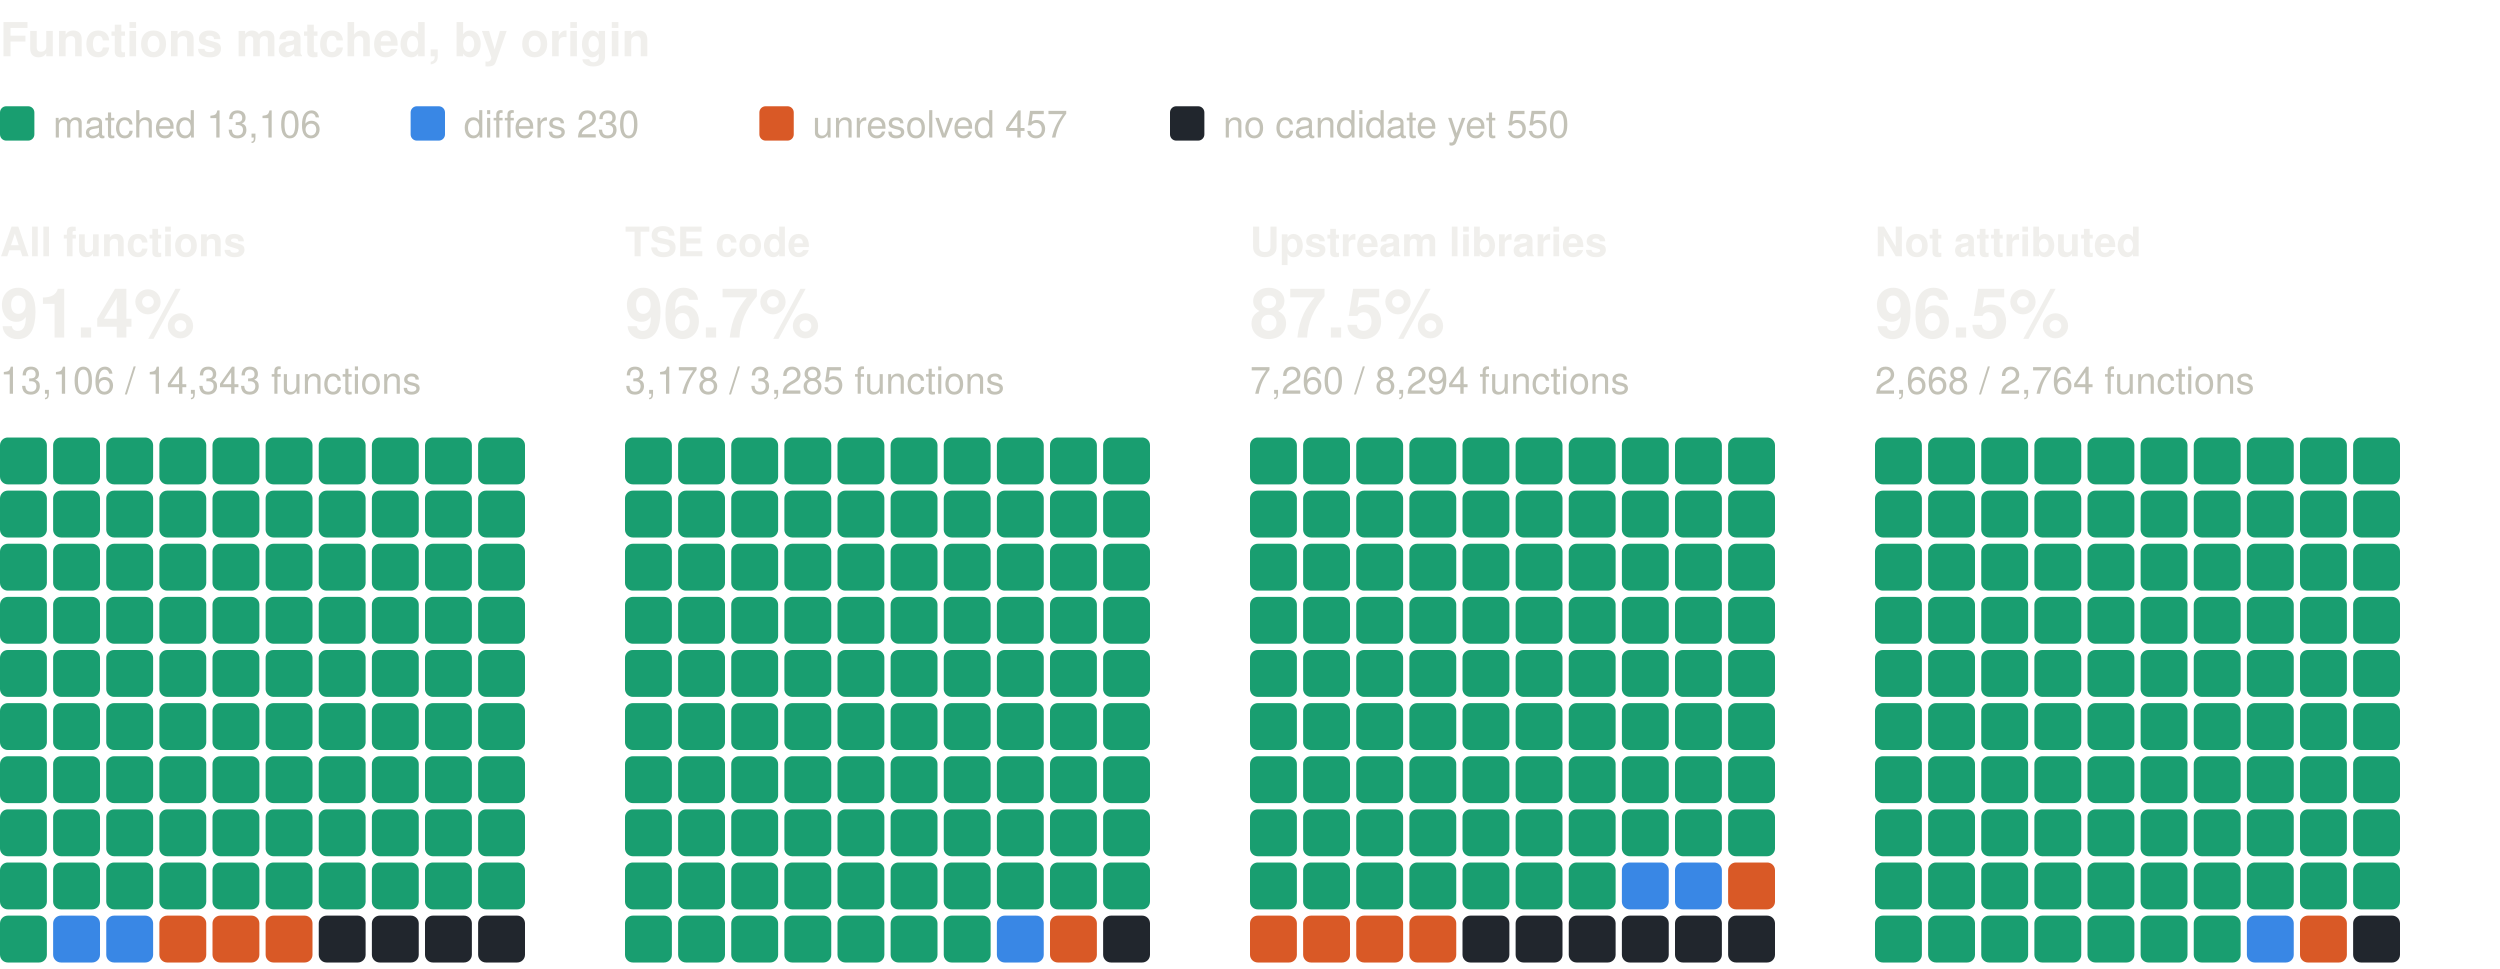
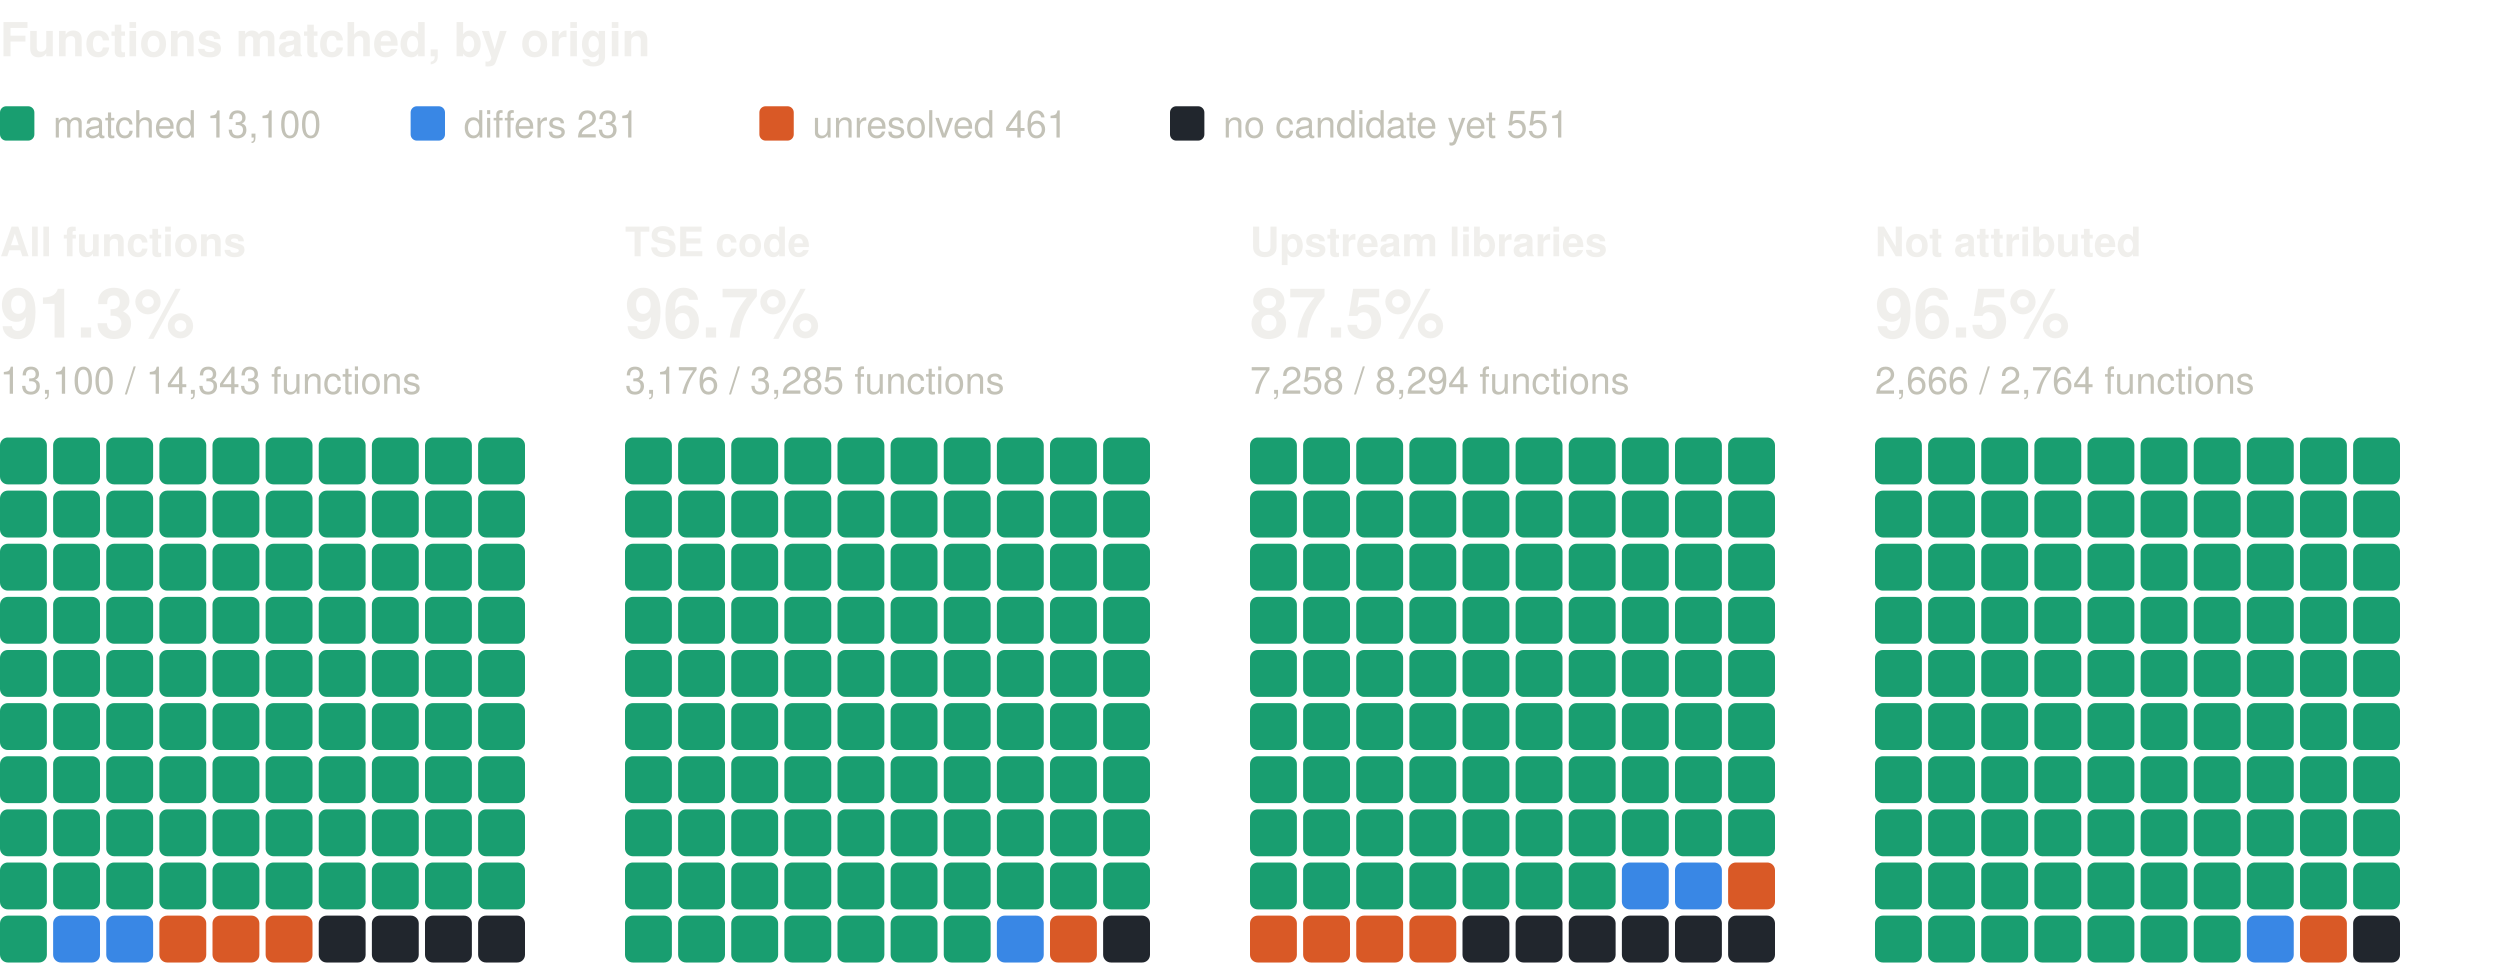
<svg xmlns="http://www.w3.org/2000/svg" width="800" height="310" viewBox="0 0 800 310" role="img" aria-label="Functions matched, by origin: one square per percent, coloured by verdict" font-family="system-ui, -apple-system, 'Segoe UI', Helvetica, Arial, sans-serif">
  <text x="0" y="18" font-size="15" fill="#f0efec" font-weight="600">Functions matched, by origin</text>
  <rect x="0" y="34" width="11" height="11" rx="2" fill="#199e70" />
-   <text x="17" y="44" font-size="12" fill="#c3c2b7">matched 13,106</text>
+   <text x="17" y="44" font-size="12" fill="#c3c2b7">matched 13,100</text>
  <rect x="131.4" y="34" width="11" height="11" rx="2" fill="#3987e5" />
-   <text x="148.4" y="44" font-size="12" fill="#c3c2b7">differs 230</text>
+   <text x="148.4" y="44" font-size="12" fill="#c3c2b7">differs 231</text>
  <rect x="243" y="34" width="11" height="11" rx="2" fill="#d95926" />
-   <text x="260" y="44" font-size="12" fill="#c3c2b7">unresolved 457</text>
+   <text x="260" y="44" font-size="12" fill="#c3c2b7">unresolved 461</text>
  <rect x="374.4" y="34" width="11" height="11" rx="2" fill="#21262d" />
-   <text x="391.4" y="44" font-size="12" fill="#c3c2b7">no candidate yet 550</text>
+   <text x="391.4" y="44" font-size="12" fill="#c3c2b7">no candidate yet 551</text>
  <text x="0" y="82" font-size="13" fill="#f0efec" font-weight="600">All functions</text>
-   <text x="0" y="108" font-size="22" fill="#f0efec" font-weight="600">91.4%</text>
-   <text x="0" y="126" font-size="12" fill="#c3c2b7">13,106 / 14,343 functions</text>
+   <text x="0" y="108" font-size="22" fill="#f0efec" font-weight="600">91.3%</text>
+   <text x="0" y="126" font-size="12" fill="#c3c2b7">13,100 / 14,343 functions</text>
  <rect x="0" y="140" width="15" height="15" rx="2.5" fill="#199e70" />
  <rect x="17" y="140" width="15" height="15" rx="2.5" fill="#199e70" />
  <rect x="34" y="140" width="15" height="15" rx="2.5" fill="#199e70" />
  <rect x="51" y="140" width="15" height="15" rx="2.5" fill="#199e70" />
  <rect x="68" y="140" width="15" height="15" rx="2.5" fill="#199e70" />
  <rect x="85" y="140" width="15" height="15" rx="2.5" fill="#199e70" />
  <rect x="102" y="140" width="15" height="15" rx="2.5" fill="#199e70" />
  <rect x="119" y="140" width="15" height="15" rx="2.5" fill="#199e70" />
  <rect x="136" y="140" width="15" height="15" rx="2.5" fill="#199e70" />
  <rect x="153" y="140" width="15" height="15" rx="2.5" fill="#199e70" />
  <rect x="0" y="157" width="15" height="15" rx="2.5" fill="#199e70" />
  <rect x="17" y="157" width="15" height="15" rx="2.5" fill="#199e70" />
  <rect x="34" y="157" width="15" height="15" rx="2.5" fill="#199e70" />
  <rect x="51" y="157" width="15" height="15" rx="2.5" fill="#199e70" />
  <rect x="68" y="157" width="15" height="15" rx="2.5" fill="#199e70" />
  <rect x="85" y="157" width="15" height="15" rx="2.5" fill="#199e70" />
  <rect x="102" y="157" width="15" height="15" rx="2.5" fill="#199e70" />
  <rect x="119" y="157" width="15" height="15" rx="2.5" fill="#199e70" />
  <rect x="136" y="157" width="15" height="15" rx="2.5" fill="#199e70" />
  <rect x="153" y="157" width="15" height="15" rx="2.5" fill="#199e70" />
  <rect x="0" y="174" width="15" height="15" rx="2.5" fill="#199e70" />
  <rect x="17" y="174" width="15" height="15" rx="2.5" fill="#199e70" />
  <rect x="34" y="174" width="15" height="15" rx="2.5" fill="#199e70" />
  <rect x="51" y="174" width="15" height="15" rx="2.5" fill="#199e70" />
  <rect x="68" y="174" width="15" height="15" rx="2.5" fill="#199e70" />
  <rect x="85" y="174" width="15" height="15" rx="2.5" fill="#199e70" />
  <rect x="102" y="174" width="15" height="15" rx="2.5" fill="#199e70" />
  <rect x="119" y="174" width="15" height="15" rx="2.5" fill="#199e70" />
  <rect x="136" y="174" width="15" height="15" rx="2.5" fill="#199e70" />
  <rect x="153" y="174" width="15" height="15" rx="2.5" fill="#199e70" />
  <rect x="0" y="191" width="15" height="15" rx="2.5" fill="#199e70" />
  <rect x="17" y="191" width="15" height="15" rx="2.5" fill="#199e70" />
  <rect x="34" y="191" width="15" height="15" rx="2.5" fill="#199e70" />
  <rect x="51" y="191" width="15" height="15" rx="2.5" fill="#199e70" />
  <rect x="68" y="191" width="15" height="15" rx="2.5" fill="#199e70" />
  <rect x="85" y="191" width="15" height="15" rx="2.5" fill="#199e70" />
  <rect x="102" y="191" width="15" height="15" rx="2.5" fill="#199e70" />
  <rect x="119" y="191" width="15" height="15" rx="2.5" fill="#199e70" />
  <rect x="136" y="191" width="15" height="15" rx="2.5" fill="#199e70" />
  <rect x="153" y="191" width="15" height="15" rx="2.5" fill="#199e70" />
  <rect x="0" y="208" width="15" height="15" rx="2.5" fill="#199e70" />
  <rect x="17" y="208" width="15" height="15" rx="2.5" fill="#199e70" />
  <rect x="34" y="208" width="15" height="15" rx="2.5" fill="#199e70" />
  <rect x="51" y="208" width="15" height="15" rx="2.5" fill="#199e70" />
  <rect x="68" y="208" width="15" height="15" rx="2.5" fill="#199e70" />
  <rect x="85" y="208" width="15" height="15" rx="2.5" fill="#199e70" />
  <rect x="102" y="208" width="15" height="15" rx="2.5" fill="#199e70" />
  <rect x="119" y="208" width="15" height="15" rx="2.5" fill="#199e70" />
  <rect x="136" y="208" width="15" height="15" rx="2.5" fill="#199e70" />
  <rect x="153" y="208" width="15" height="15" rx="2.5" fill="#199e70" />
  <rect x="0" y="225" width="15" height="15" rx="2.5" fill="#199e70" />
  <rect x="17" y="225" width="15" height="15" rx="2.5" fill="#199e70" />
  <rect x="34" y="225" width="15" height="15" rx="2.5" fill="#199e70" />
  <rect x="51" y="225" width="15" height="15" rx="2.5" fill="#199e70" />
  <rect x="68" y="225" width="15" height="15" rx="2.5" fill="#199e70" />
  <rect x="85" y="225" width="15" height="15" rx="2.5" fill="#199e70" />
  <rect x="102" y="225" width="15" height="15" rx="2.5" fill="#199e70" />
  <rect x="119" y="225" width="15" height="15" rx="2.5" fill="#199e70" />
  <rect x="136" y="225" width="15" height="15" rx="2.5" fill="#199e70" />
  <rect x="153" y="225" width="15" height="15" rx="2.5" fill="#199e70" />
  <rect x="0" y="242" width="15" height="15" rx="2.5" fill="#199e70" />
  <rect x="17" y="242" width="15" height="15" rx="2.5" fill="#199e70" />
  <rect x="34" y="242" width="15" height="15" rx="2.5" fill="#199e70" />
  <rect x="51" y="242" width="15" height="15" rx="2.5" fill="#199e70" />
  <rect x="68" y="242" width="15" height="15" rx="2.5" fill="#199e70" />
  <rect x="85" y="242" width="15" height="15" rx="2.5" fill="#199e70" />
  <rect x="102" y="242" width="15" height="15" rx="2.5" fill="#199e70" />
  <rect x="119" y="242" width="15" height="15" rx="2.5" fill="#199e70" />
  <rect x="136" y="242" width="15" height="15" rx="2.5" fill="#199e70" />
  <rect x="153" y="242" width="15" height="15" rx="2.5" fill="#199e70" />
  <rect x="0" y="259" width="15" height="15" rx="2.5" fill="#199e70" />
  <rect x="17" y="259" width="15" height="15" rx="2.5" fill="#199e70" />
  <rect x="34" y="259" width="15" height="15" rx="2.5" fill="#199e70" />
  <rect x="51" y="259" width="15" height="15" rx="2.5" fill="#199e70" />
  <rect x="68" y="259" width="15" height="15" rx="2.5" fill="#199e70" />
  <rect x="85" y="259" width="15" height="15" rx="2.5" fill="#199e70" />
  <rect x="102" y="259" width="15" height="15" rx="2.5" fill="#199e70" />
  <rect x="119" y="259" width="15" height="15" rx="2.5" fill="#199e70" />
  <rect x="136" y="259" width="15" height="15" rx="2.5" fill="#199e70" />
  <rect x="153" y="259" width="15" height="15" rx="2.5" fill="#199e70" />
  <rect x="0" y="276" width="15" height="15" rx="2.5" fill="#199e70" />
  <rect x="17" y="276" width="15" height="15" rx="2.5" fill="#199e70" />
  <rect x="34" y="276" width="15" height="15" rx="2.5" fill="#199e70" />
  <rect x="51" y="276" width="15" height="15" rx="2.5" fill="#199e70" />
  <rect x="68" y="276" width="15" height="15" rx="2.5" fill="#199e70" />
  <rect x="85" y="276" width="15" height="15" rx="2.5" fill="#199e70" />
  <rect x="102" y="276" width="15" height="15" rx="2.5" fill="#199e70" />
  <rect x="119" y="276" width="15" height="15" rx="2.5" fill="#199e70" />
  <rect x="136" y="276" width="15" height="15" rx="2.5" fill="#199e70" />
  <rect x="153" y="276" width="15" height="15" rx="2.5" fill="#199e70" />
  <rect x="0" y="293" width="15" height="15" rx="2.5" fill="#199e70" />
  <rect x="17" y="293" width="15" height="15" rx="2.5" fill="#3987e5" />
  <rect x="34" y="293" width="15" height="15" rx="2.5" fill="#3987e5" />
  <rect x="51" y="293" width="15" height="15" rx="2.5" fill="#d95926" />
  <rect x="68" y="293" width="15" height="15" rx="2.5" fill="#d95926" />
  <rect x="85" y="293" width="15" height="15" rx="2.5" fill="#d95926" />
  <rect x="102" y="293" width="15" height="15" rx="2.5" fill="#21262d" />
  <rect x="119" y="293" width="15" height="15" rx="2.5" fill="#21262d" />
  <rect x="136" y="293" width="15" height="15" rx="2.5" fill="#21262d" />
  <rect x="153" y="293" width="15" height="15" rx="2.5" fill="#21262d" />
  <text x="200" y="82" font-size="13" fill="#f0efec" font-weight="600">TSE code</text>
  <text x="200" y="108" font-size="22" fill="#f0efec" font-weight="600">96.7%</text>
-   <text x="200" y="126" font-size="12" fill="#c3c2b7">3,178 / 3,285 functions</text>
+   <text x="200" y="126" font-size="12" fill="#c3c2b7">3,176 / 3,285 functions</text>
  <rect x="200" y="140" width="15" height="15" rx="2.5" fill="#199e70" />
  <rect x="217" y="140" width="15" height="15" rx="2.5" fill="#199e70" />
  <rect x="234" y="140" width="15" height="15" rx="2.5" fill="#199e70" />
  <rect x="251" y="140" width="15" height="15" rx="2.5" fill="#199e70" />
  <rect x="268" y="140" width="15" height="15" rx="2.5" fill="#199e70" />
  <rect x="285" y="140" width="15" height="15" rx="2.5" fill="#199e70" />
  <rect x="302" y="140" width="15" height="15" rx="2.5" fill="#199e70" />
  <rect x="319" y="140" width="15" height="15" rx="2.5" fill="#199e70" />
  <rect x="336" y="140" width="15" height="15" rx="2.5" fill="#199e70" />
  <rect x="353" y="140" width="15" height="15" rx="2.5" fill="#199e70" />
  <rect x="200" y="157" width="15" height="15" rx="2.5" fill="#199e70" />
  <rect x="217" y="157" width="15" height="15" rx="2.5" fill="#199e70" />
  <rect x="234" y="157" width="15" height="15" rx="2.5" fill="#199e70" />
  <rect x="251" y="157" width="15" height="15" rx="2.5" fill="#199e70" />
  <rect x="268" y="157" width="15" height="15" rx="2.5" fill="#199e70" />
  <rect x="285" y="157" width="15" height="15" rx="2.5" fill="#199e70" />
  <rect x="302" y="157" width="15" height="15" rx="2.5" fill="#199e70" />
  <rect x="319" y="157" width="15" height="15" rx="2.5" fill="#199e70" />
  <rect x="336" y="157" width="15" height="15" rx="2.5" fill="#199e70" />
  <rect x="353" y="157" width="15" height="15" rx="2.5" fill="#199e70" />
  <rect x="200" y="174" width="15" height="15" rx="2.5" fill="#199e70" />
  <rect x="217" y="174" width="15" height="15" rx="2.5" fill="#199e70" />
  <rect x="234" y="174" width="15" height="15" rx="2.5" fill="#199e70" />
  <rect x="251" y="174" width="15" height="15" rx="2.5" fill="#199e70" />
  <rect x="268" y="174" width="15" height="15" rx="2.5" fill="#199e70" />
  <rect x="285" y="174" width="15" height="15" rx="2.5" fill="#199e70" />
  <rect x="302" y="174" width="15" height="15" rx="2.5" fill="#199e70" />
  <rect x="319" y="174" width="15" height="15" rx="2.5" fill="#199e70" />
  <rect x="336" y="174" width="15" height="15" rx="2.5" fill="#199e70" />
  <rect x="353" y="174" width="15" height="15" rx="2.5" fill="#199e70" />
  <rect x="200" y="191" width="15" height="15" rx="2.5" fill="#199e70" />
  <rect x="217" y="191" width="15" height="15" rx="2.5" fill="#199e70" />
  <rect x="234" y="191" width="15" height="15" rx="2.5" fill="#199e70" />
  <rect x="251" y="191" width="15" height="15" rx="2.5" fill="#199e70" />
  <rect x="268" y="191" width="15" height="15" rx="2.5" fill="#199e70" />
  <rect x="285" y="191" width="15" height="15" rx="2.5" fill="#199e70" />
  <rect x="302" y="191" width="15" height="15" rx="2.5" fill="#199e70" />
  <rect x="319" y="191" width="15" height="15" rx="2.5" fill="#199e70" />
  <rect x="336" y="191" width="15" height="15" rx="2.5" fill="#199e70" />
  <rect x="353" y="191" width="15" height="15" rx="2.5" fill="#199e70" />
  <rect x="200" y="208" width="15" height="15" rx="2.5" fill="#199e70" />
  <rect x="217" y="208" width="15" height="15" rx="2.5" fill="#199e70" />
  <rect x="234" y="208" width="15" height="15" rx="2.5" fill="#199e70" />
  <rect x="251" y="208" width="15" height="15" rx="2.5" fill="#199e70" />
  <rect x="268" y="208" width="15" height="15" rx="2.5" fill="#199e70" />
  <rect x="285" y="208" width="15" height="15" rx="2.5" fill="#199e70" />
  <rect x="302" y="208" width="15" height="15" rx="2.5" fill="#199e70" />
  <rect x="319" y="208" width="15" height="15" rx="2.5" fill="#199e70" />
  <rect x="336" y="208" width="15" height="15" rx="2.5" fill="#199e70" />
  <rect x="353" y="208" width="15" height="15" rx="2.5" fill="#199e70" />
  <rect x="200" y="225" width="15" height="15" rx="2.5" fill="#199e70" />
  <rect x="217" y="225" width="15" height="15" rx="2.5" fill="#199e70" />
  <rect x="234" y="225" width="15" height="15" rx="2.5" fill="#199e70" />
  <rect x="251" y="225" width="15" height="15" rx="2.5" fill="#199e70" />
  <rect x="268" y="225" width="15" height="15" rx="2.5" fill="#199e70" />
  <rect x="285" y="225" width="15" height="15" rx="2.5" fill="#199e70" />
  <rect x="302" y="225" width="15" height="15" rx="2.5" fill="#199e70" />
  <rect x="319" y="225" width="15" height="15" rx="2.5" fill="#199e70" />
  <rect x="336" y="225" width="15" height="15" rx="2.5" fill="#199e70" />
  <rect x="353" y="225" width="15" height="15" rx="2.5" fill="#199e70" />
  <rect x="200" y="242" width="15" height="15" rx="2.5" fill="#199e70" />
  <rect x="217" y="242" width="15" height="15" rx="2.5" fill="#199e70" />
  <rect x="234" y="242" width="15" height="15" rx="2.5" fill="#199e70" />
  <rect x="251" y="242" width="15" height="15" rx="2.5" fill="#199e70" />
  <rect x="268" y="242" width="15" height="15" rx="2.5" fill="#199e70" />
  <rect x="285" y="242" width="15" height="15" rx="2.5" fill="#199e70" />
  <rect x="302" y="242" width="15" height="15" rx="2.5" fill="#199e70" />
  <rect x="319" y="242" width="15" height="15" rx="2.5" fill="#199e70" />
  <rect x="336" y="242" width="15" height="15" rx="2.5" fill="#199e70" />
  <rect x="353" y="242" width="15" height="15" rx="2.5" fill="#199e70" />
  <rect x="200" y="259" width="15" height="15" rx="2.5" fill="#199e70" />
  <rect x="217" y="259" width="15" height="15" rx="2.5" fill="#199e70" />
  <rect x="234" y="259" width="15" height="15" rx="2.5" fill="#199e70" />
  <rect x="251" y="259" width="15" height="15" rx="2.5" fill="#199e70" />
  <rect x="268" y="259" width="15" height="15" rx="2.5" fill="#199e70" />
  <rect x="285" y="259" width="15" height="15" rx="2.5" fill="#199e70" />
  <rect x="302" y="259" width="15" height="15" rx="2.5" fill="#199e70" />
  <rect x="319" y="259" width="15" height="15" rx="2.5" fill="#199e70" />
  <rect x="336" y="259" width="15" height="15" rx="2.5" fill="#199e70" />
  <rect x="353" y="259" width="15" height="15" rx="2.5" fill="#199e70" />
  <rect x="200" y="276" width="15" height="15" rx="2.5" fill="#199e70" />
  <rect x="217" y="276" width="15" height="15" rx="2.5" fill="#199e70" />
  <rect x="234" y="276" width="15" height="15" rx="2.5" fill="#199e70" />
  <rect x="251" y="276" width="15" height="15" rx="2.5" fill="#199e70" />
  <rect x="268" y="276" width="15" height="15" rx="2.5" fill="#199e70" />
  <rect x="285" y="276" width="15" height="15" rx="2.5" fill="#199e70" />
  <rect x="302" y="276" width="15" height="15" rx="2.5" fill="#199e70" />
  <rect x="319" y="276" width="15" height="15" rx="2.5" fill="#199e70" />
  <rect x="336" y="276" width="15" height="15" rx="2.5" fill="#199e70" />
  <rect x="353" y="276" width="15" height="15" rx="2.5" fill="#199e70" />
  <rect x="200" y="293" width="15" height="15" rx="2.5" fill="#199e70" />
  <rect x="217" y="293" width="15" height="15" rx="2.5" fill="#199e70" />
  <rect x="234" y="293" width="15" height="15" rx="2.5" fill="#199e70" />
  <rect x="251" y="293" width="15" height="15" rx="2.5" fill="#199e70" />
  <rect x="268" y="293" width="15" height="15" rx="2.5" fill="#199e70" />
  <rect x="285" y="293" width="15" height="15" rx="2.5" fill="#199e70" />
  <rect x="302" y="293" width="15" height="15" rx="2.5" fill="#199e70" />
  <rect x="319" y="293" width="15" height="15" rx="2.5" fill="#3987e5" />
  <rect x="336" y="293" width="15" height="15" rx="2.5" fill="#d95926" />
  <rect x="353" y="293" width="15" height="15" rx="2.5" fill="#21262d" />
  <text x="400" y="82" font-size="13" fill="#f0efec" font-weight="600">Upstream libraries</text>
  <text x="400" y="108" font-size="22" fill="#f0efec" font-weight="600">87.5%</text>
-   <text x="400" y="126" font-size="12" fill="#c3c2b7">7,260 / 8,294 functions</text>
+   <text x="400" y="126" font-size="12" fill="#c3c2b7">7,258 / 8,294 functions</text>
  <rect x="400" y="140" width="15" height="15" rx="2.5" fill="#199e70" />
  <rect x="417" y="140" width="15" height="15" rx="2.5" fill="#199e70" />
  <rect x="434" y="140" width="15" height="15" rx="2.5" fill="#199e70" />
  <rect x="451" y="140" width="15" height="15" rx="2.5" fill="#199e70" />
  <rect x="468" y="140" width="15" height="15" rx="2.5" fill="#199e70" />
  <rect x="485" y="140" width="15" height="15" rx="2.5" fill="#199e70" />
  <rect x="502" y="140" width="15" height="15" rx="2.5" fill="#199e70" />
  <rect x="519" y="140" width="15" height="15" rx="2.5" fill="#199e70" />
  <rect x="536" y="140" width="15" height="15" rx="2.5" fill="#199e70" />
  <rect x="553" y="140" width="15" height="15" rx="2.5" fill="#199e70" />
  <rect x="400" y="157" width="15" height="15" rx="2.5" fill="#199e70" />
  <rect x="417" y="157" width="15" height="15" rx="2.5" fill="#199e70" />
  <rect x="434" y="157" width="15" height="15" rx="2.5" fill="#199e70" />
  <rect x="451" y="157" width="15" height="15" rx="2.5" fill="#199e70" />
  <rect x="468" y="157" width="15" height="15" rx="2.5" fill="#199e70" />
  <rect x="485" y="157" width="15" height="15" rx="2.5" fill="#199e70" />
  <rect x="502" y="157" width="15" height="15" rx="2.5" fill="#199e70" />
  <rect x="519" y="157" width="15" height="15" rx="2.5" fill="#199e70" />
  <rect x="536" y="157" width="15" height="15" rx="2.5" fill="#199e70" />
  <rect x="553" y="157" width="15" height="15" rx="2.5" fill="#199e70" />
  <rect x="400" y="174" width="15" height="15" rx="2.5" fill="#199e70" />
  <rect x="417" y="174" width="15" height="15" rx="2.5" fill="#199e70" />
  <rect x="434" y="174" width="15" height="15" rx="2.5" fill="#199e70" />
  <rect x="451" y="174" width="15" height="15" rx="2.5" fill="#199e70" />
  <rect x="468" y="174" width="15" height="15" rx="2.5" fill="#199e70" />
  <rect x="485" y="174" width="15" height="15" rx="2.5" fill="#199e70" />
  <rect x="502" y="174" width="15" height="15" rx="2.5" fill="#199e70" />
  <rect x="519" y="174" width="15" height="15" rx="2.5" fill="#199e70" />
  <rect x="536" y="174" width="15" height="15" rx="2.5" fill="#199e70" />
  <rect x="553" y="174" width="15" height="15" rx="2.5" fill="#199e70" />
  <rect x="400" y="191" width="15" height="15" rx="2.5" fill="#199e70" />
  <rect x="417" y="191" width="15" height="15" rx="2.5" fill="#199e70" />
  <rect x="434" y="191" width="15" height="15" rx="2.5" fill="#199e70" />
  <rect x="451" y="191" width="15" height="15" rx="2.5" fill="#199e70" />
  <rect x="468" y="191" width="15" height="15" rx="2.5" fill="#199e70" />
  <rect x="485" y="191" width="15" height="15" rx="2.5" fill="#199e70" />
  <rect x="502" y="191" width="15" height="15" rx="2.5" fill="#199e70" />
  <rect x="519" y="191" width="15" height="15" rx="2.5" fill="#199e70" />
  <rect x="536" y="191" width="15" height="15" rx="2.5" fill="#199e70" />
  <rect x="553" y="191" width="15" height="15" rx="2.5" fill="#199e70" />
  <rect x="400" y="208" width="15" height="15" rx="2.5" fill="#199e70" />
  <rect x="417" y="208" width="15" height="15" rx="2.5" fill="#199e70" />
  <rect x="434" y="208" width="15" height="15" rx="2.5" fill="#199e70" />
  <rect x="451" y="208" width="15" height="15" rx="2.5" fill="#199e70" />
  <rect x="468" y="208" width="15" height="15" rx="2.5" fill="#199e70" />
  <rect x="485" y="208" width="15" height="15" rx="2.5" fill="#199e70" />
  <rect x="502" y="208" width="15" height="15" rx="2.5" fill="#199e70" />
  <rect x="519" y="208" width="15" height="15" rx="2.5" fill="#199e70" />
  <rect x="536" y="208" width="15" height="15" rx="2.5" fill="#199e70" />
  <rect x="553" y="208" width="15" height="15" rx="2.5" fill="#199e70" />
  <rect x="400" y="225" width="15" height="15" rx="2.5" fill="#199e70" />
  <rect x="417" y="225" width="15" height="15" rx="2.5" fill="#199e70" />
  <rect x="434" y="225" width="15" height="15" rx="2.5" fill="#199e70" />
  <rect x="451" y="225" width="15" height="15" rx="2.5" fill="#199e70" />
  <rect x="468" y="225" width="15" height="15" rx="2.5" fill="#199e70" />
  <rect x="485" y="225" width="15" height="15" rx="2.5" fill="#199e70" />
  <rect x="502" y="225" width="15" height="15" rx="2.5" fill="#199e70" />
  <rect x="519" y="225" width="15" height="15" rx="2.5" fill="#199e70" />
  <rect x="536" y="225" width="15" height="15" rx="2.5" fill="#199e70" />
  <rect x="553" y="225" width="15" height="15" rx="2.5" fill="#199e70" />
  <rect x="400" y="242" width="15" height="15" rx="2.5" fill="#199e70" />
  <rect x="417" y="242" width="15" height="15" rx="2.5" fill="#199e70" />
  <rect x="434" y="242" width="15" height="15" rx="2.5" fill="#199e70" />
  <rect x="451" y="242" width="15" height="15" rx="2.5" fill="#199e70" />
  <rect x="468" y="242" width="15" height="15" rx="2.5" fill="#199e70" />
  <rect x="485" y="242" width="15" height="15" rx="2.5" fill="#199e70" />
  <rect x="502" y="242" width="15" height="15" rx="2.5" fill="#199e70" />
  <rect x="519" y="242" width="15" height="15" rx="2.5" fill="#199e70" />
  <rect x="536" y="242" width="15" height="15" rx="2.5" fill="#199e70" />
  <rect x="553" y="242" width="15" height="15" rx="2.5" fill="#199e70" />
  <rect x="400" y="259" width="15" height="15" rx="2.5" fill="#199e70" />
  <rect x="417" y="259" width="15" height="15" rx="2.5" fill="#199e70" />
  <rect x="434" y="259" width="15" height="15" rx="2.5" fill="#199e70" />
  <rect x="451" y="259" width="15" height="15" rx="2.5" fill="#199e70" />
  <rect x="468" y="259" width="15" height="15" rx="2.5" fill="#199e70" />
  <rect x="485" y="259" width="15" height="15" rx="2.5" fill="#199e70" />
  <rect x="502" y="259" width="15" height="15" rx="2.5" fill="#199e70" />
  <rect x="519" y="259" width="15" height="15" rx="2.5" fill="#199e70" />
  <rect x="536" y="259" width="15" height="15" rx="2.5" fill="#199e70" />
  <rect x="553" y="259" width="15" height="15" rx="2.5" fill="#199e70" />
  <rect x="400" y="276" width="15" height="15" rx="2.5" fill="#199e70" />
  <rect x="417" y="276" width="15" height="15" rx="2.5" fill="#199e70" />
  <rect x="434" y="276" width="15" height="15" rx="2.5" fill="#199e70" />
  <rect x="451" y="276" width="15" height="15" rx="2.5" fill="#199e70" />
  <rect x="468" y="276" width="15" height="15" rx="2.5" fill="#199e70" />
  <rect x="485" y="276" width="15" height="15" rx="2.5" fill="#199e70" />
  <rect x="502" y="276" width="15" height="15" rx="2.5" fill="#199e70" />
  <rect x="519" y="276" width="15" height="15" rx="2.5" fill="#3987e5" />
  <rect x="536" y="276" width="15" height="15" rx="2.5" fill="#3987e5" />
  <rect x="553" y="276" width="15" height="15" rx="2.5" fill="#d95926" />
  <rect x="400" y="293" width="15" height="15" rx="2.5" fill="#d95926" />
  <rect x="417" y="293" width="15" height="15" rx="2.5" fill="#d95926" />
  <rect x="434" y="293" width="15" height="15" rx="2.5" fill="#d95926" />
  <rect x="451" y="293" width="15" height="15" rx="2.5" fill="#d95926" />
  <rect x="468" y="293" width="15" height="15" rx="2.5" fill="#21262d" />
  <rect x="485" y="293" width="15" height="15" rx="2.5" fill="#21262d" />
  <rect x="502" y="293" width="15" height="15" rx="2.5" fill="#21262d" />
  <rect x="519" y="293" width="15" height="15" rx="2.5" fill="#21262d" />
  <rect x="536" y="293" width="15" height="15" rx="2.5" fill="#21262d" />
  <rect x="553" y="293" width="15" height="15" rx="2.5" fill="#21262d" />
  <text x="600" y="82" font-size="13" fill="#f0efec" font-weight="600">Not attributed</text>
  <text x="600" y="108" font-size="22" fill="#f0efec" font-weight="600">96.5%</text>
-   <text x="600" y="126" font-size="12" fill="#c3c2b7">2,668 / 2,764 functions</text>
+   <text x="600" y="126" font-size="12" fill="#c3c2b7">2,666 / 2,764 functions</text>
  <rect x="600" y="140" width="15" height="15" rx="2.5" fill="#199e70" />
  <rect x="617" y="140" width="15" height="15" rx="2.5" fill="#199e70" />
  <rect x="634" y="140" width="15" height="15" rx="2.5" fill="#199e70" />
  <rect x="651" y="140" width="15" height="15" rx="2.5" fill="#199e70" />
  <rect x="668" y="140" width="15" height="15" rx="2.5" fill="#199e70" />
  <rect x="685" y="140" width="15" height="15" rx="2.5" fill="#199e70" />
  <rect x="702" y="140" width="15" height="15" rx="2.5" fill="#199e70" />
  <rect x="719" y="140" width="15" height="15" rx="2.5" fill="#199e70" />
  <rect x="736" y="140" width="15" height="15" rx="2.5" fill="#199e70" />
  <rect x="753" y="140" width="15" height="15" rx="2.5" fill="#199e70" />
  <rect x="600" y="157" width="15" height="15" rx="2.5" fill="#199e70" />
  <rect x="617" y="157" width="15" height="15" rx="2.5" fill="#199e70" />
  <rect x="634" y="157" width="15" height="15" rx="2.5" fill="#199e70" />
  <rect x="651" y="157" width="15" height="15" rx="2.5" fill="#199e70" />
  <rect x="668" y="157" width="15" height="15" rx="2.5" fill="#199e70" />
  <rect x="685" y="157" width="15" height="15" rx="2.5" fill="#199e70" />
  <rect x="702" y="157" width="15" height="15" rx="2.5" fill="#199e70" />
  <rect x="719" y="157" width="15" height="15" rx="2.5" fill="#199e70" />
  <rect x="736" y="157" width="15" height="15" rx="2.5" fill="#199e70" />
  <rect x="753" y="157" width="15" height="15" rx="2.5" fill="#199e70" />
  <rect x="600" y="174" width="15" height="15" rx="2.5" fill="#199e70" />
  <rect x="617" y="174" width="15" height="15" rx="2.5" fill="#199e70" />
  <rect x="634" y="174" width="15" height="15" rx="2.5" fill="#199e70" />
  <rect x="651" y="174" width="15" height="15" rx="2.5" fill="#199e70" />
  <rect x="668" y="174" width="15" height="15" rx="2.5" fill="#199e70" />
  <rect x="685" y="174" width="15" height="15" rx="2.5" fill="#199e70" />
  <rect x="702" y="174" width="15" height="15" rx="2.5" fill="#199e70" />
  <rect x="719" y="174" width="15" height="15" rx="2.5" fill="#199e70" />
  <rect x="736" y="174" width="15" height="15" rx="2.5" fill="#199e70" />
  <rect x="753" y="174" width="15" height="15" rx="2.5" fill="#199e70" />
  <rect x="600" y="191" width="15" height="15" rx="2.5" fill="#199e70" />
  <rect x="617" y="191" width="15" height="15" rx="2.5" fill="#199e70" />
  <rect x="634" y="191" width="15" height="15" rx="2.5" fill="#199e70" />
  <rect x="651" y="191" width="15" height="15" rx="2.5" fill="#199e70" />
  <rect x="668" y="191" width="15" height="15" rx="2.5" fill="#199e70" />
  <rect x="685" y="191" width="15" height="15" rx="2.5" fill="#199e70" />
  <rect x="702" y="191" width="15" height="15" rx="2.5" fill="#199e70" />
  <rect x="719" y="191" width="15" height="15" rx="2.5" fill="#199e70" />
  <rect x="736" y="191" width="15" height="15" rx="2.5" fill="#199e70" />
  <rect x="753" y="191" width="15" height="15" rx="2.5" fill="#199e70" />
  <rect x="600" y="208" width="15" height="15" rx="2.5" fill="#199e70" />
  <rect x="617" y="208" width="15" height="15" rx="2.5" fill="#199e70" />
  <rect x="634" y="208" width="15" height="15" rx="2.5" fill="#199e70" />
  <rect x="651" y="208" width="15" height="15" rx="2.5" fill="#199e70" />
  <rect x="668" y="208" width="15" height="15" rx="2.5" fill="#199e70" />
  <rect x="685" y="208" width="15" height="15" rx="2.5" fill="#199e70" />
  <rect x="702" y="208" width="15" height="15" rx="2.5" fill="#199e70" />
  <rect x="719" y="208" width="15" height="15" rx="2.5" fill="#199e70" />
  <rect x="736" y="208" width="15" height="15" rx="2.5" fill="#199e70" />
  <rect x="753" y="208" width="15" height="15" rx="2.5" fill="#199e70" />
  <rect x="600" y="225" width="15" height="15" rx="2.5" fill="#199e70" />
  <rect x="617" y="225" width="15" height="15" rx="2.5" fill="#199e70" />
  <rect x="634" y="225" width="15" height="15" rx="2.5" fill="#199e70" />
  <rect x="651" y="225" width="15" height="15" rx="2.5" fill="#199e70" />
  <rect x="668" y="225" width="15" height="15" rx="2.5" fill="#199e70" />
  <rect x="685" y="225" width="15" height="15" rx="2.5" fill="#199e70" />
  <rect x="702" y="225" width="15" height="15" rx="2.5" fill="#199e70" />
  <rect x="719" y="225" width="15" height="15" rx="2.5" fill="#199e70" />
  <rect x="736" y="225" width="15" height="15" rx="2.5" fill="#199e70" />
  <rect x="753" y="225" width="15" height="15" rx="2.5" fill="#199e70" />
  <rect x="600" y="242" width="15" height="15" rx="2.5" fill="#199e70" />
  <rect x="617" y="242" width="15" height="15" rx="2.5" fill="#199e70" />
  <rect x="634" y="242" width="15" height="15" rx="2.5" fill="#199e70" />
  <rect x="651" y="242" width="15" height="15" rx="2.5" fill="#199e70" />
  <rect x="668" y="242" width="15" height="15" rx="2.5" fill="#199e70" />
  <rect x="685" y="242" width="15" height="15" rx="2.5" fill="#199e70" />
  <rect x="702" y="242" width="15" height="15" rx="2.5" fill="#199e70" />
  <rect x="719" y="242" width="15" height="15" rx="2.5" fill="#199e70" />
  <rect x="736" y="242" width="15" height="15" rx="2.5" fill="#199e70" />
  <rect x="753" y="242" width="15" height="15" rx="2.5" fill="#199e70" />
  <rect x="600" y="259" width="15" height="15" rx="2.5" fill="#199e70" />
  <rect x="617" y="259" width="15" height="15" rx="2.5" fill="#199e70" />
  <rect x="634" y="259" width="15" height="15" rx="2.5" fill="#199e70" />
  <rect x="651" y="259" width="15" height="15" rx="2.5" fill="#199e70" />
  <rect x="668" y="259" width="15" height="15" rx="2.5" fill="#199e70" />
  <rect x="685" y="259" width="15" height="15" rx="2.5" fill="#199e70" />
  <rect x="702" y="259" width="15" height="15" rx="2.5" fill="#199e70" />
  <rect x="719" y="259" width="15" height="15" rx="2.5" fill="#199e70" />
  <rect x="736" y="259" width="15" height="15" rx="2.5" fill="#199e70" />
  <rect x="753" y="259" width="15" height="15" rx="2.5" fill="#199e70" />
  <rect x="600" y="276" width="15" height="15" rx="2.5" fill="#199e70" />
  <rect x="617" y="276" width="15" height="15" rx="2.5" fill="#199e70" />
  <rect x="634" y="276" width="15" height="15" rx="2.5" fill="#199e70" />
  <rect x="651" y="276" width="15" height="15" rx="2.5" fill="#199e70" />
  <rect x="668" y="276" width="15" height="15" rx="2.5" fill="#199e70" />
  <rect x="685" y="276" width="15" height="15" rx="2.5" fill="#199e70" />
  <rect x="702" y="276" width="15" height="15" rx="2.5" fill="#199e70" />
  <rect x="719" y="276" width="15" height="15" rx="2.5" fill="#199e70" />
  <rect x="736" y="276" width="15" height="15" rx="2.5" fill="#199e70" />
  <rect x="753" y="276" width="15" height="15" rx="2.5" fill="#199e70" />
  <rect x="600" y="293" width="15" height="15" rx="2.5" fill="#199e70" />
  <rect x="617" y="293" width="15" height="15" rx="2.5" fill="#199e70" />
  <rect x="634" y="293" width="15" height="15" rx="2.5" fill="#199e70" />
  <rect x="651" y="293" width="15" height="15" rx="2.5" fill="#199e70" />
  <rect x="668" y="293" width="15" height="15" rx="2.5" fill="#199e70" />
  <rect x="685" y="293" width="15" height="15" rx="2.5" fill="#199e70" />
  <rect x="702" y="293" width="15" height="15" rx="2.5" fill="#199e70" />
  <rect x="719" y="293" width="15" height="15" rx="2.5" fill="#3987e5" />
  <rect x="736" y="293" width="15" height="15" rx="2.5" fill="#d95926" />
  <rect x="753" y="293" width="15" height="15" rx="2.5" fill="#21262d" />
</svg>
